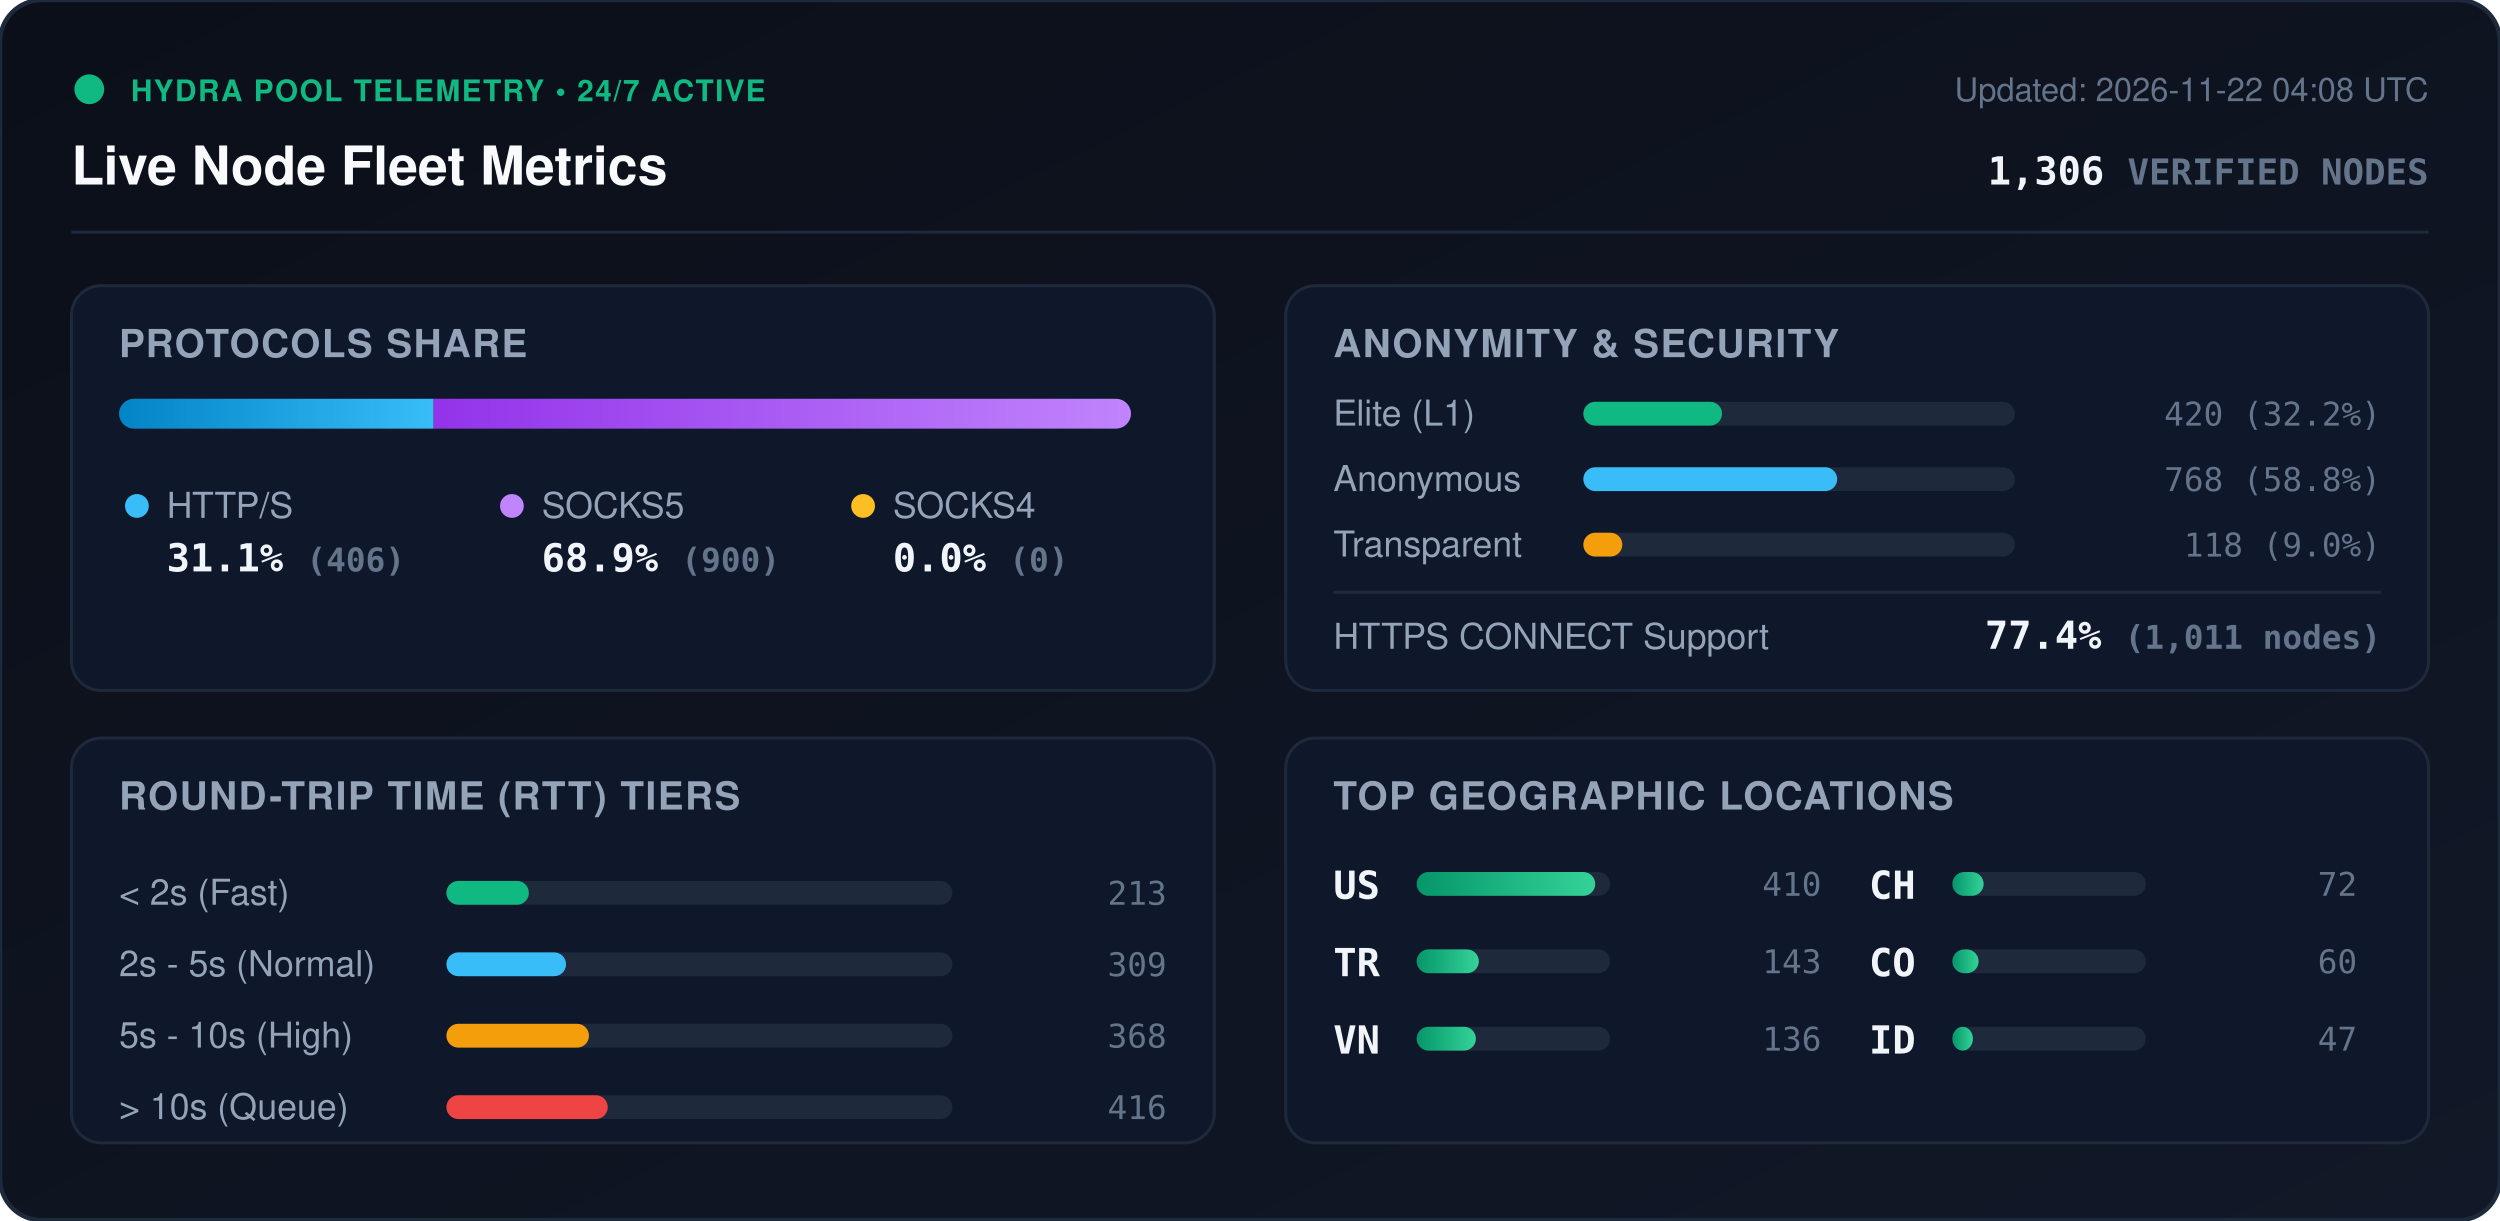
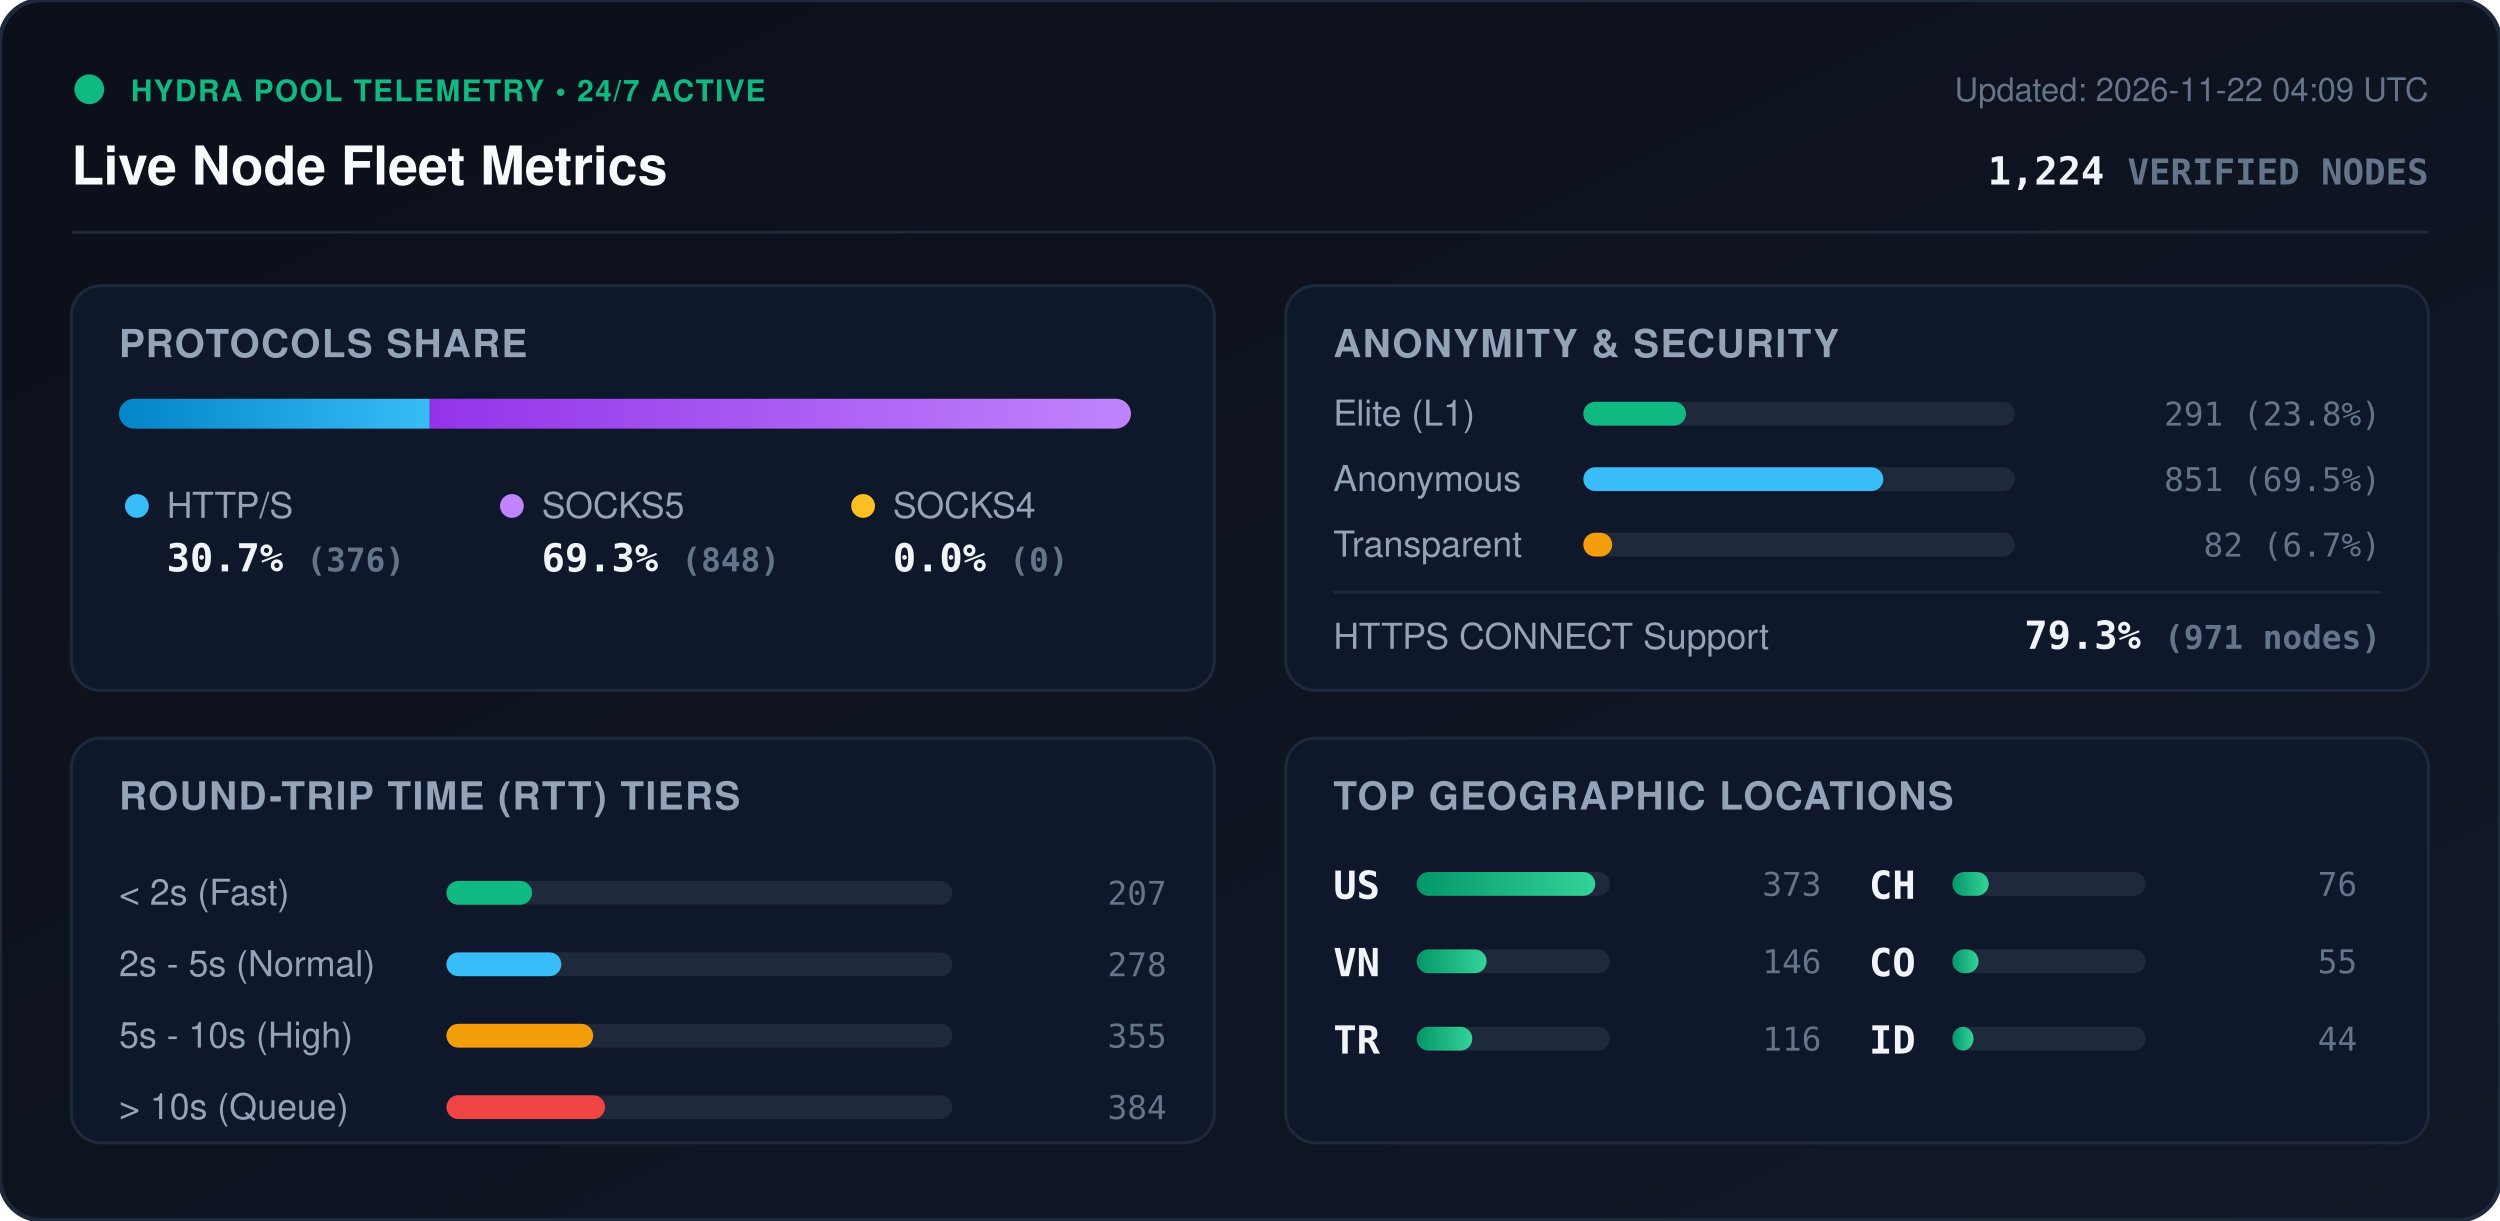
<svg xmlns="http://www.w3.org/2000/svg" viewBox="0 0 840 410" width="840" height="410" style="max-width: 100%; height: auto;">
  <defs>
    <linearGradient id="bg" x1="0%" y1="0%" x2="100%" y2="100%">
      <stop offset="0%" stop-color="#0b0f19" />
      <stop offset="100%" stop-color="#111827" />
    </linearGradient>
    <linearGradient id="bar-http" x1="0%" y1="0%" x2="100%" y2="0%">
      <stop offset="0%" stop-color="#0284c7" />
      <stop offset="100%" stop-color="#38bdf8" />
    </linearGradient>
    <linearGradient id="bar-socks5" x1="0%" y1="0%" x2="100%" y2="0%">
      <stop offset="0%" stop-color="#9333ea" />
      <stop offset="100%" stop-color="#c084fc" />
    </linearGradient>
    <linearGradient id="bar-socks4" x1="0%" y1="0%" x2="100%" y2="0%">
      <stop offset="0%" stop-color="#d97706" />
      <stop offset="100%" stop-color="#fbbf24" />
    </linearGradient>
    <linearGradient id="bar-green" x1="0%" y1="0%" x2="100%" y2="0%">
      <stop offset="0%" stop-color="#059669" />
      <stop offset="100%" stop-color="#34d399" />
    </linearGradient>
    <clipPath id="prog-track-clip">
      <rect width="340.0" height="10" rx="5" />
    </clipPath>
    <style>
      .title { font: 700 18px -apple-system, BlinkMacSystemFont, 'Segoe UI', Helvetica, Arial, sans-serif; fill: #f8fafc; }
      .sub { font: 500 11px -apple-system, BlinkMacSystemFont, 'Segoe UI', Helvetica, Arial, sans-serif; fill: #64748b; }
      .section-hdr { font: 600 13px -apple-system, BlinkMacSystemFont, 'Segoe UI', Helvetica, Arial, sans-serif; fill: #94a3b8; letter-spacing: 0.5px; }
      .metric-val { font: 700 13px -apple-system, BlinkMacSystemFont, 'Segoe UI', Helvetica, Arial, sans-serif; fill: #f1f5f9; }
      .metric-lbl { font: 500 12px -apple-system, BlinkMacSystemFont, 'Segoe UI', Helvetica, Arial, sans-serif; fill: #94a3b8; }
      .badge-txt { font: 700 10px -apple-system, BlinkMacSystemFont, 'Segoe UI', Helvetica, Arial, sans-serif; fill: #10b981; letter-spacing: 0.5px; }
      .mono { font-family: ui-monospace, SFMono-Regular, Menlo, Monaco, Consolas, monospace; }
      .pulse { animation: beacon 2s infinite ease-in-out; }
      @keyframes beacon { 0%, 100% { opacity: 1; } 50% { opacity: 0.35; } }
    </style>
  </defs>
  <rect width="840" height="410" rx="14" fill="url(#bg)" stroke="#1e293b" stroke-width="1.5" />
  <g transform="translate(24, 24)">
    <circle cx="6" cy="6" r="5" fill="#10b981" class="pulse" />
    <text x="20" y="10" class="badge-txt">HYDRA POOL TELEMETRY • 24/7 ACTIVE</text>
    <text x="0" y="38" class="title">Live Node Fleet Metrics</text>
-     <text x="792" y="10" text-anchor="end" class="sub">Updated: 2026-11-22 04:08 UTC</text>
-     <text x="792" y="38" text-anchor="end" class="metric-val mono" fill="#38bdf8">1,306 <tspan font-size="12" fill="#64748b">VERIFIED NODES</tspan>
+     <text x="792" y="10" text-anchor="end" class="sub">Updated: 2026-11-22 04:09 UTC</text>
+     <text x="792" y="38" text-anchor="end" class="metric-val mono" fill="#38bdf8">1,224 <tspan font-size="12" fill="#64748b">VERIFIED NODES</tspan>
    </text>
  </g>
  <line x1="24" y1="78" x2="816" y2="78" stroke="#1e293b" stroke-width="1" />
  <g transform="translate(24, 96)">
    <rect width="384" height="136" rx="10" fill="#0f172a" stroke="#1e293b" />
    <text x="16" y="24" class="section-hdr">PROTOCOLS SHARE</text>
    <g transform="translate(16, 38)">
      <rect width="340.0" height="10" rx="5" fill="#1e293b" />
      <g clip-path="url(#prog-track-clip)">
-         <rect x="0" width="105.7" height="10" fill="url(#bar-http)" />
-         <rect x="105.7" width="234.3" height="10" fill="url(#bar-socks5)" />
+         <rect x="0" width="104.4" height="10" fill="url(#bar-http)" />
+         <rect x="104.4" width="235.6" height="10" fill="url(#bar-socks5)" />
        <rect x="340.0" width="0.0" height="10" fill="url(#bar-socks4)" />
      </g>
    </g>
    <g transform="translate(16, 68)">
      <circle cx="6" cy="6" r="4" fill="#38bdf8" />
      <text x="16" y="10" class="metric-lbl">HTTP/S</text>
-       <text x="16" y="28" class="metric-val mono">31.1% <tspan font-size="11" fill="#64748b">(406)</tspan>
+       <text x="16" y="28" class="metric-val mono">30.7% <tspan font-size="11" fill="#64748b">(376)</tspan>
      </text>
      <circle cx="132" cy="6" r="4" fill="#c084fc" />
      <text x="142" y="10" class="metric-lbl">SOCKS5</text>
-       <text x="142" y="28" class="metric-val mono">68.9% <tspan font-size="11" fill="#64748b">(900)</tspan>
+       <text x="142" y="28" class="metric-val mono">69.3% <tspan font-size="11" fill="#64748b">(848)</tspan>
      </text>
      <circle cx="250" cy="6" r="4" fill="#fbbf24" />
      <text x="260" y="10" class="metric-lbl">SOCKS4</text>
      <text x="260" y="28" class="metric-val mono">0.0% <tspan font-size="11" fill="#64748b">(0)</tspan>
      </text>
    </g>
  </g>
  <g transform="translate(432, 96)">
    <rect width="384" height="136" rx="10" fill="#0f172a" stroke="#1e293b" />
    <text x="16" y="24" class="section-hdr">ANONYMITY &amp; SECURITY</text>
    <text x="16" y="47" class="metric-lbl">Elite (L1)</text>
    <rect x="100" y="39" width="145.0" height="8" rx="4" fill="#1e293b" />
-     <rect x="100" y="39" width="46.6" height="8" rx="4" fill="#10b981" />
-     <text x="368" y="47" text-anchor="end" class="mono sub" fill="#e2e8f0">420 (32.2%)</text>
+     <rect x="100" y="39" width="34.5" height="8" rx="4" fill="#10b981" />
+     <text x="368" y="47" text-anchor="end" class="mono sub" fill="#e2e8f0">291 (23.8%)</text>
    <text x="16" y="69" class="metric-lbl">Anonymous</text>
    <rect x="100" y="61" width="145.0" height="8" rx="4" fill="#1e293b" />
-     <rect x="100" y="61" width="85.3" height="8" rx="4" fill="#38bdf8" />
-     <text x="368" y="69" text-anchor="end" class="mono sub" fill="#e2e8f0">768 (58.8%)</text>
+     <rect x="100" y="61" width="100.8" height="8" rx="4" fill="#38bdf8" />
+     <text x="368" y="69" text-anchor="end" class="mono sub" fill="#e2e8f0">851 (69.5%)</text>
    <text x="16" y="91" class="metric-lbl">Transparent</text>
    <rect x="100" y="83" width="145.0" height="8" rx="4" fill="#1e293b" />
-     <rect x="100" y="83" width="13.1" height="8" rx="4" fill="#f59e0b" />
-     <text x="368" y="91" text-anchor="end" class="mono sub" fill="#e2e8f0">118 (9.0%)</text>
+     <rect x="100" y="83" width="9.7" height="8" rx="4" fill="#f59e0b" />
+     <text x="368" y="91" text-anchor="end" class="mono sub" fill="#e2e8f0">82 (6.7%)</text>
    <line x1="16" y1="103" x2="368" y2="103" stroke="#1e293b" stroke-width="1" />
    <text x="16" y="122" class="metric-lbl">HTTPS CONNECT Support</text>
-     <text x="368" y="122" text-anchor="end" class="metric-val mono" fill="#34d399">77.4% <tspan font-size="11" fill="#64748b">(1,011 nodes)</tspan>
+     <text x="368" y="122" text-anchor="end" class="metric-val mono" fill="#34d399">79.3% <tspan font-size="11" fill="#64748b">(971 nodes)</tspan>
    </text>
  </g>
  <g transform="translate(24, 248)">
    <rect width="384" height="136" rx="10" fill="#0f172a" stroke="#1e293b" />
    <text x="16" y="24" class="section-hdr">ROUND-TRIP TIME (RTT) TIERS</text>
    <g transform="translate(16, 42)">
      <text x="0" y="14" class="metric-lbl">&lt; 2s (Fast)</text>
      <rect x="110" y="6" width="170" height="8" rx="4" fill="#1e293b" />
-       <rect x="110" y="6" width="27.7" height="8" rx="4" fill="#10b981" />
-       <text x="352" y="14" text-anchor="end" class="mono sub">213</text>
+       <rect x="110" y="6" width="28.8" height="8" rx="4" fill="#10b981" />
+       <text x="352" y="14" text-anchor="end" class="mono sub">207</text>
      <text x="0" y="38" class="metric-lbl">2s - 5s (Normal)</text>
      <rect x="110" y="30" width="170" height="8" rx="4" fill="#1e293b" />
-       <rect x="110" y="30" width="40.2" height="8" rx="4" fill="#38bdf8" />
-       <text x="352" y="38" text-anchor="end" class="mono sub">309</text>
+       <rect x="110" y="30" width="38.6" height="8" rx="4" fill="#38bdf8" />
+       <text x="352" y="38" text-anchor="end" class="mono sub">278</text>
      <text x="0" y="62" class="metric-lbl">5s - 10s (High)</text>
      <rect x="110" y="54" width="170" height="8" rx="4" fill="#1e293b" />
-       <rect x="110" y="54" width="47.9" height="8" rx="4" fill="#f59e0b" />
-       <text x="352" y="62" text-anchor="end" class="mono sub">368</text>
+       <rect x="110" y="54" width="49.3" height="8" rx="4" fill="#f59e0b" />
+       <text x="352" y="62" text-anchor="end" class="mono sub">355</text>
      <text x="0" y="86" class="metric-lbl">&gt; 10s (Queue)</text>
      <rect x="110" y="78" width="170" height="8" rx="4" fill="#1e293b" />
-       <rect x="110" y="78" width="54.2" height="8" rx="4" fill="#ef4444" />
-       <text x="352" y="86" text-anchor="end" class="mono sub">416</text>
+       <rect x="110" y="78" width="53.3" height="8" rx="4" fill="#ef4444" />
+       <text x="352" y="86" text-anchor="end" class="mono sub">384</text>
    </g>
  </g>
  <g transform="translate(432, 248)">
    <rect width="384" height="136" rx="10" fill="#0f172a" stroke="#1e293b" />
    <text x="16" y="24" class="section-hdr">TOP GEOGRAPHIC LOCATIONS</text>
    <g transform="translate(16, 42)">
      <g transform="translate(0, 0)">
        <text x="0" y="12" class="mono metric-val" font-size="12">US</text>
        <rect x="28" y="3" width="65" height="8" rx="4" fill="#1e293b" />
        <rect x="28" y="3" width="60.0" height="8" rx="4" fill="url(#bar-green)" />
-         <text x="164" y="11" text-anchor="end" class="mono sub">410</text>
+         <text x="164" y="11" text-anchor="end" class="mono sub">373</text>
      </g>
      <g transform="translate(0, 26)">
+         <text x="0" y="12" class="mono metric-val" font-size="12">VN</text>
+         <rect x="28" y="3" width="65" height="8" rx="4" fill="#1e293b" />
+         <rect x="28" y="3" width="23.5" height="8" rx="4" fill="url(#bar-green)" />
+         <text x="164" y="11" text-anchor="end" class="mono sub">146</text>
+       </g>
+       <g transform="translate(0, 52)">
        <text x="0" y="12" class="mono metric-val" font-size="12">TR</text>
        <rect x="28" y="3" width="65" height="8" rx="4" fill="#1e293b" />
-         <rect x="28" y="3" width="20.9" height="8" rx="4" fill="url(#bar-green)" />
-         <text x="164" y="11" text-anchor="end" class="mono sub">143</text>
-       </g>
-       <g transform="translate(0, 52)">
-         <text x="0" y="12" class="mono metric-val" font-size="12">VN</text>
-         <rect x="28" y="3" width="65" height="8" rx="4" fill="#1e293b" />
-         <rect x="28" y="3" width="19.9" height="8" rx="4" fill="url(#bar-green)" />
-         <text x="164" y="11" text-anchor="end" class="mono sub">136</text>
+         <rect x="28" y="3" width="18.7" height="8" rx="4" fill="url(#bar-green)" />
+         <text x="164" y="11" text-anchor="end" class="mono sub">116</text>
      </g>
      <g transform="translate(180, 0)">
        <text x="0" y="12" class="mono metric-val" font-size="12">CH</text>
        <rect x="28" y="3" width="65" height="8" rx="4" fill="#1e293b" />
-         <rect x="28" y="3" width="10.5" height="8" rx="4" fill="url(#bar-green)" />
-         <text x="164" y="11" text-anchor="end" class="mono sub">72</text>
+         <rect x="28" y="3" width="12.2" height="8" rx="4" fill="url(#bar-green)" />
+         <text x="164" y="11" text-anchor="end" class="mono sub">76</text>
      </g>
      <g transform="translate(180, 26)">
        <text x="0" y="12" class="mono metric-val" font-size="12">CO</text>
        <rect x="28" y="3" width="65" height="8" rx="4" fill="#1e293b" />
        <rect x="28" y="3" width="8.8" height="8" rx="4" fill="url(#bar-green)" />
-         <text x="164" y="11" text-anchor="end" class="mono sub">60</text>
+         <text x="164" y="11" text-anchor="end" class="mono sub">55</text>
      </g>
      <g transform="translate(180, 52)">
        <text x="0" y="12" class="mono metric-val" font-size="12">ID</text>
        <rect x="28" y="3" width="65" height="8" rx="4" fill="#1e293b" />
-         <rect x="28" y="3" width="6.9" height="8" rx="4" fill="url(#bar-green)" />
-         <text x="164" y="11" text-anchor="end" class="mono sub">47</text>
+         <rect x="28" y="3" width="7.1" height="8" rx="4" fill="url(#bar-green)" />
+         <text x="164" y="11" text-anchor="end" class="mono sub">44</text>
      </g>
    </g>
  </g>
</svg>
